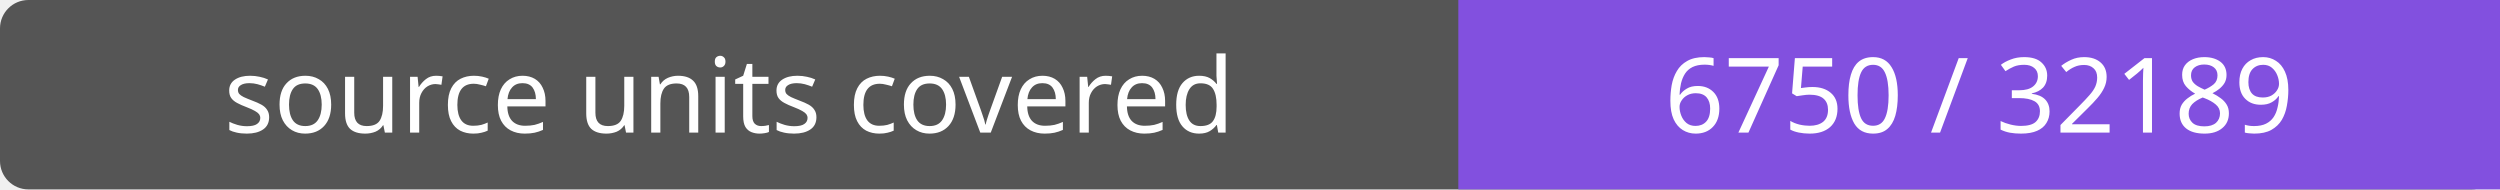
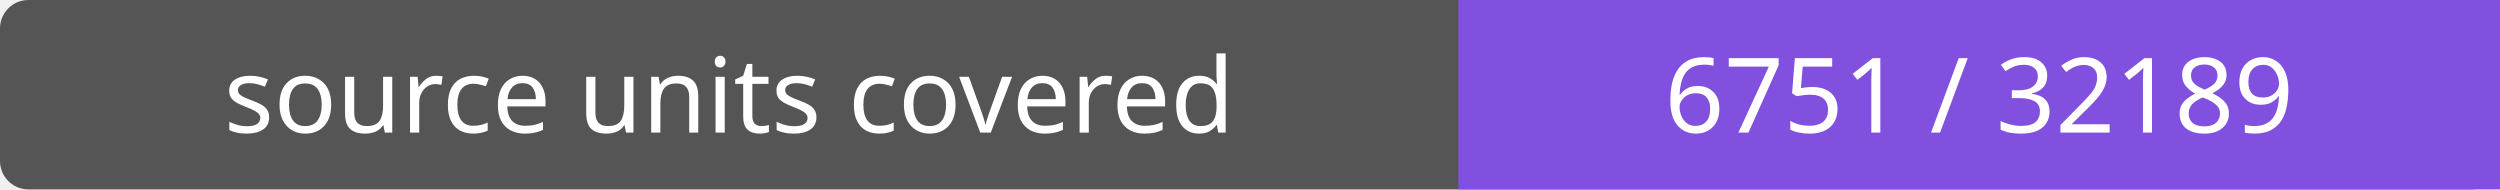
- <svg xmlns="http://www.w3.org/2000/svg" width="264" height="20" role="img" aria-label="source units covered: 6750 / 32189">
+ <svg xmlns="http://www.w3.org/2000/svg" width="264" height="20" role="img" aria-label="source units covered: 6751 / 32189">
  <rect width="264" height="20" rx="3" fill="#555" />
  <path fill="#8250df" d="M154 0h110v20H154z" />
  <g fill="#fff" text-anchor="middle" font-family="Verdana,sans-serif" font-size="11">
    <text x="77.0" y="14">source units covered</text>
-     <text x="209.0" y="14">6750 / 32189</text>
+     <text x="209.0" y="14">6751 / 32189</text>
  </g>
</svg>
